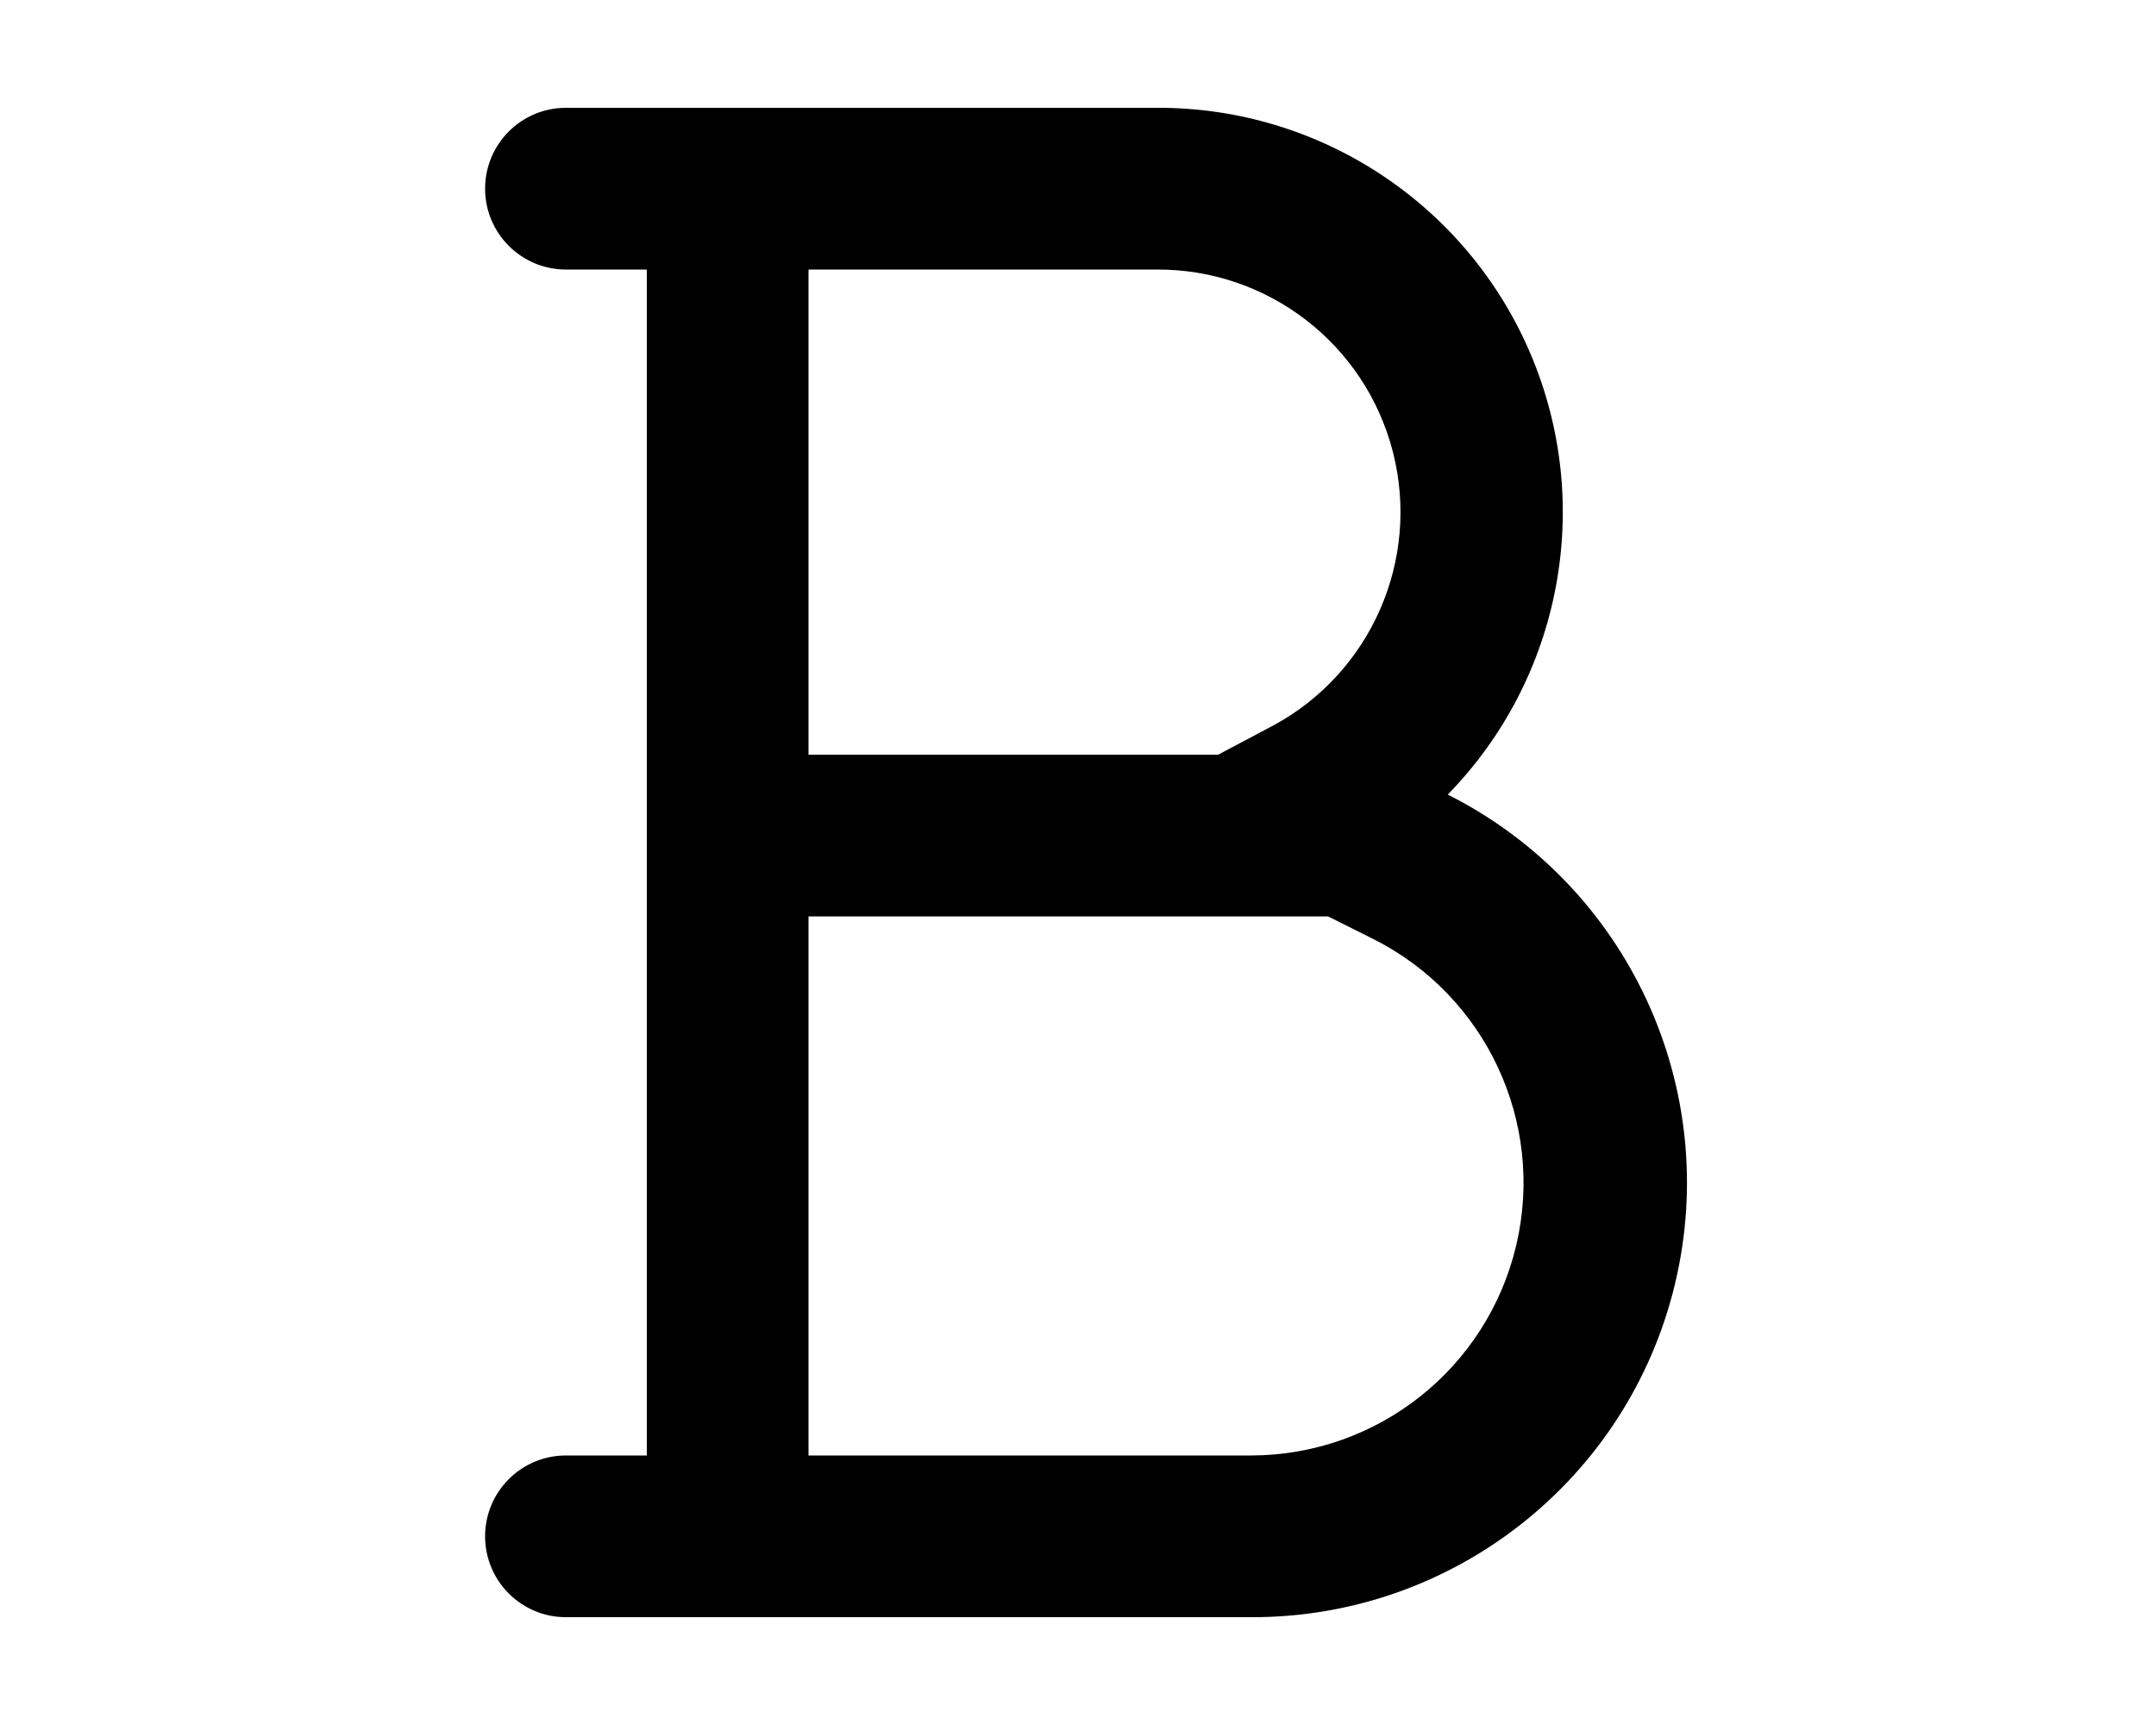
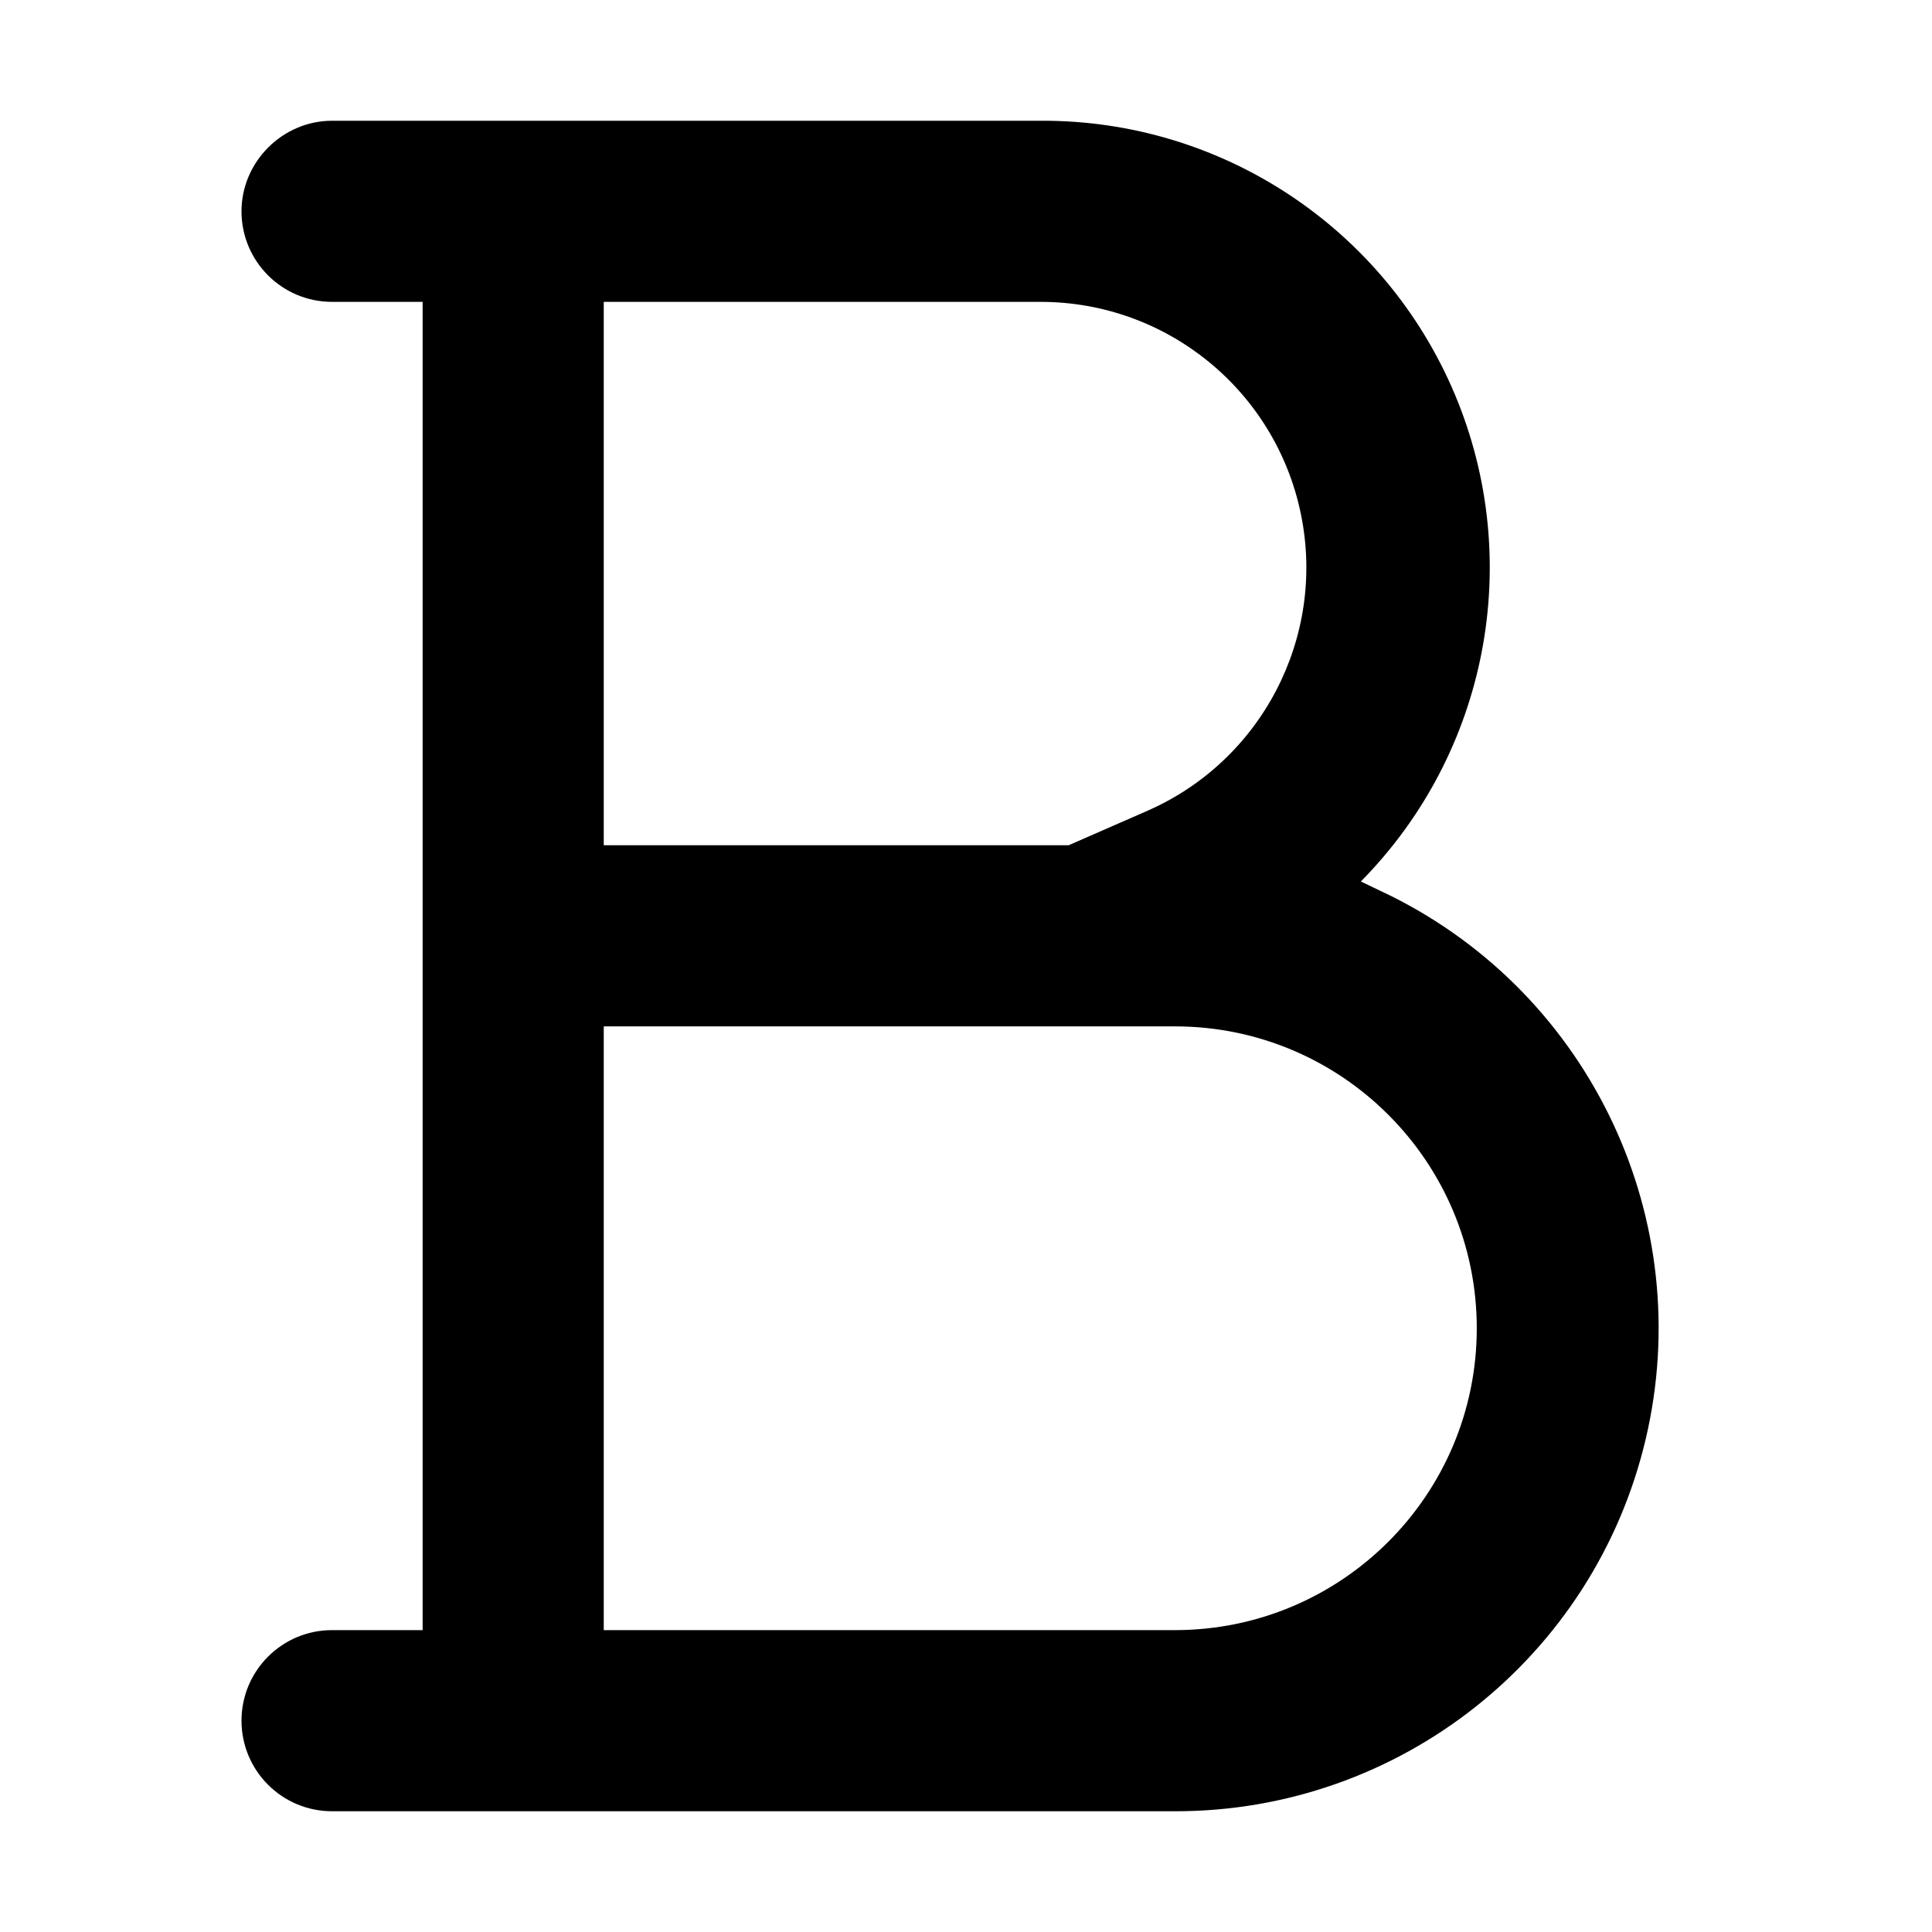
- <svg xmlns="http://www.w3.org/2000/svg" viewBox="0 0 20 16" fill="currentColor">
-   <path fill-rule="evenodd" d="M6 2.5h-.75a.75.75 0 0 1 0-1.5h5.48a3.75 3.75 0 0 1 2.7 6.37A4.03 4.03 0 0 1 11.6 15H5.25a.75.75 0 0 1 0-1.5H6v-11Zm1.5 0V7h3.8l.51-.27a2.25 2.25 0 0 0-1.08-4.23H7.5Zm4.82 6H7.5v5h4.11a2.53 2.53 0 0 0 1.13-4.79l-.42-.21Z" />
+ <svg xmlns="http://www.w3.org/2000/svg" viewBox="0 0 16 16" fill="currentColor">
+   <path d="M2 1.75c0-.41.34-.75.75-.75h5.87a3.7 3.7 0 0 1 2.65 6.3l.25.12A4 4 0 0 1 9.73 15H2.75a.75.75 0 0 1 0-1.5h.75v-11h-.75A.75.75 0 0 1 2 1.75Zm3 .75V7h3.85l.64-.28a2.2 2.2 0 0 0-.87-4.22H5Zm0 6v5h4.73a2.5 2.5 0 0 0 0-5H5Z" />
</svg>
